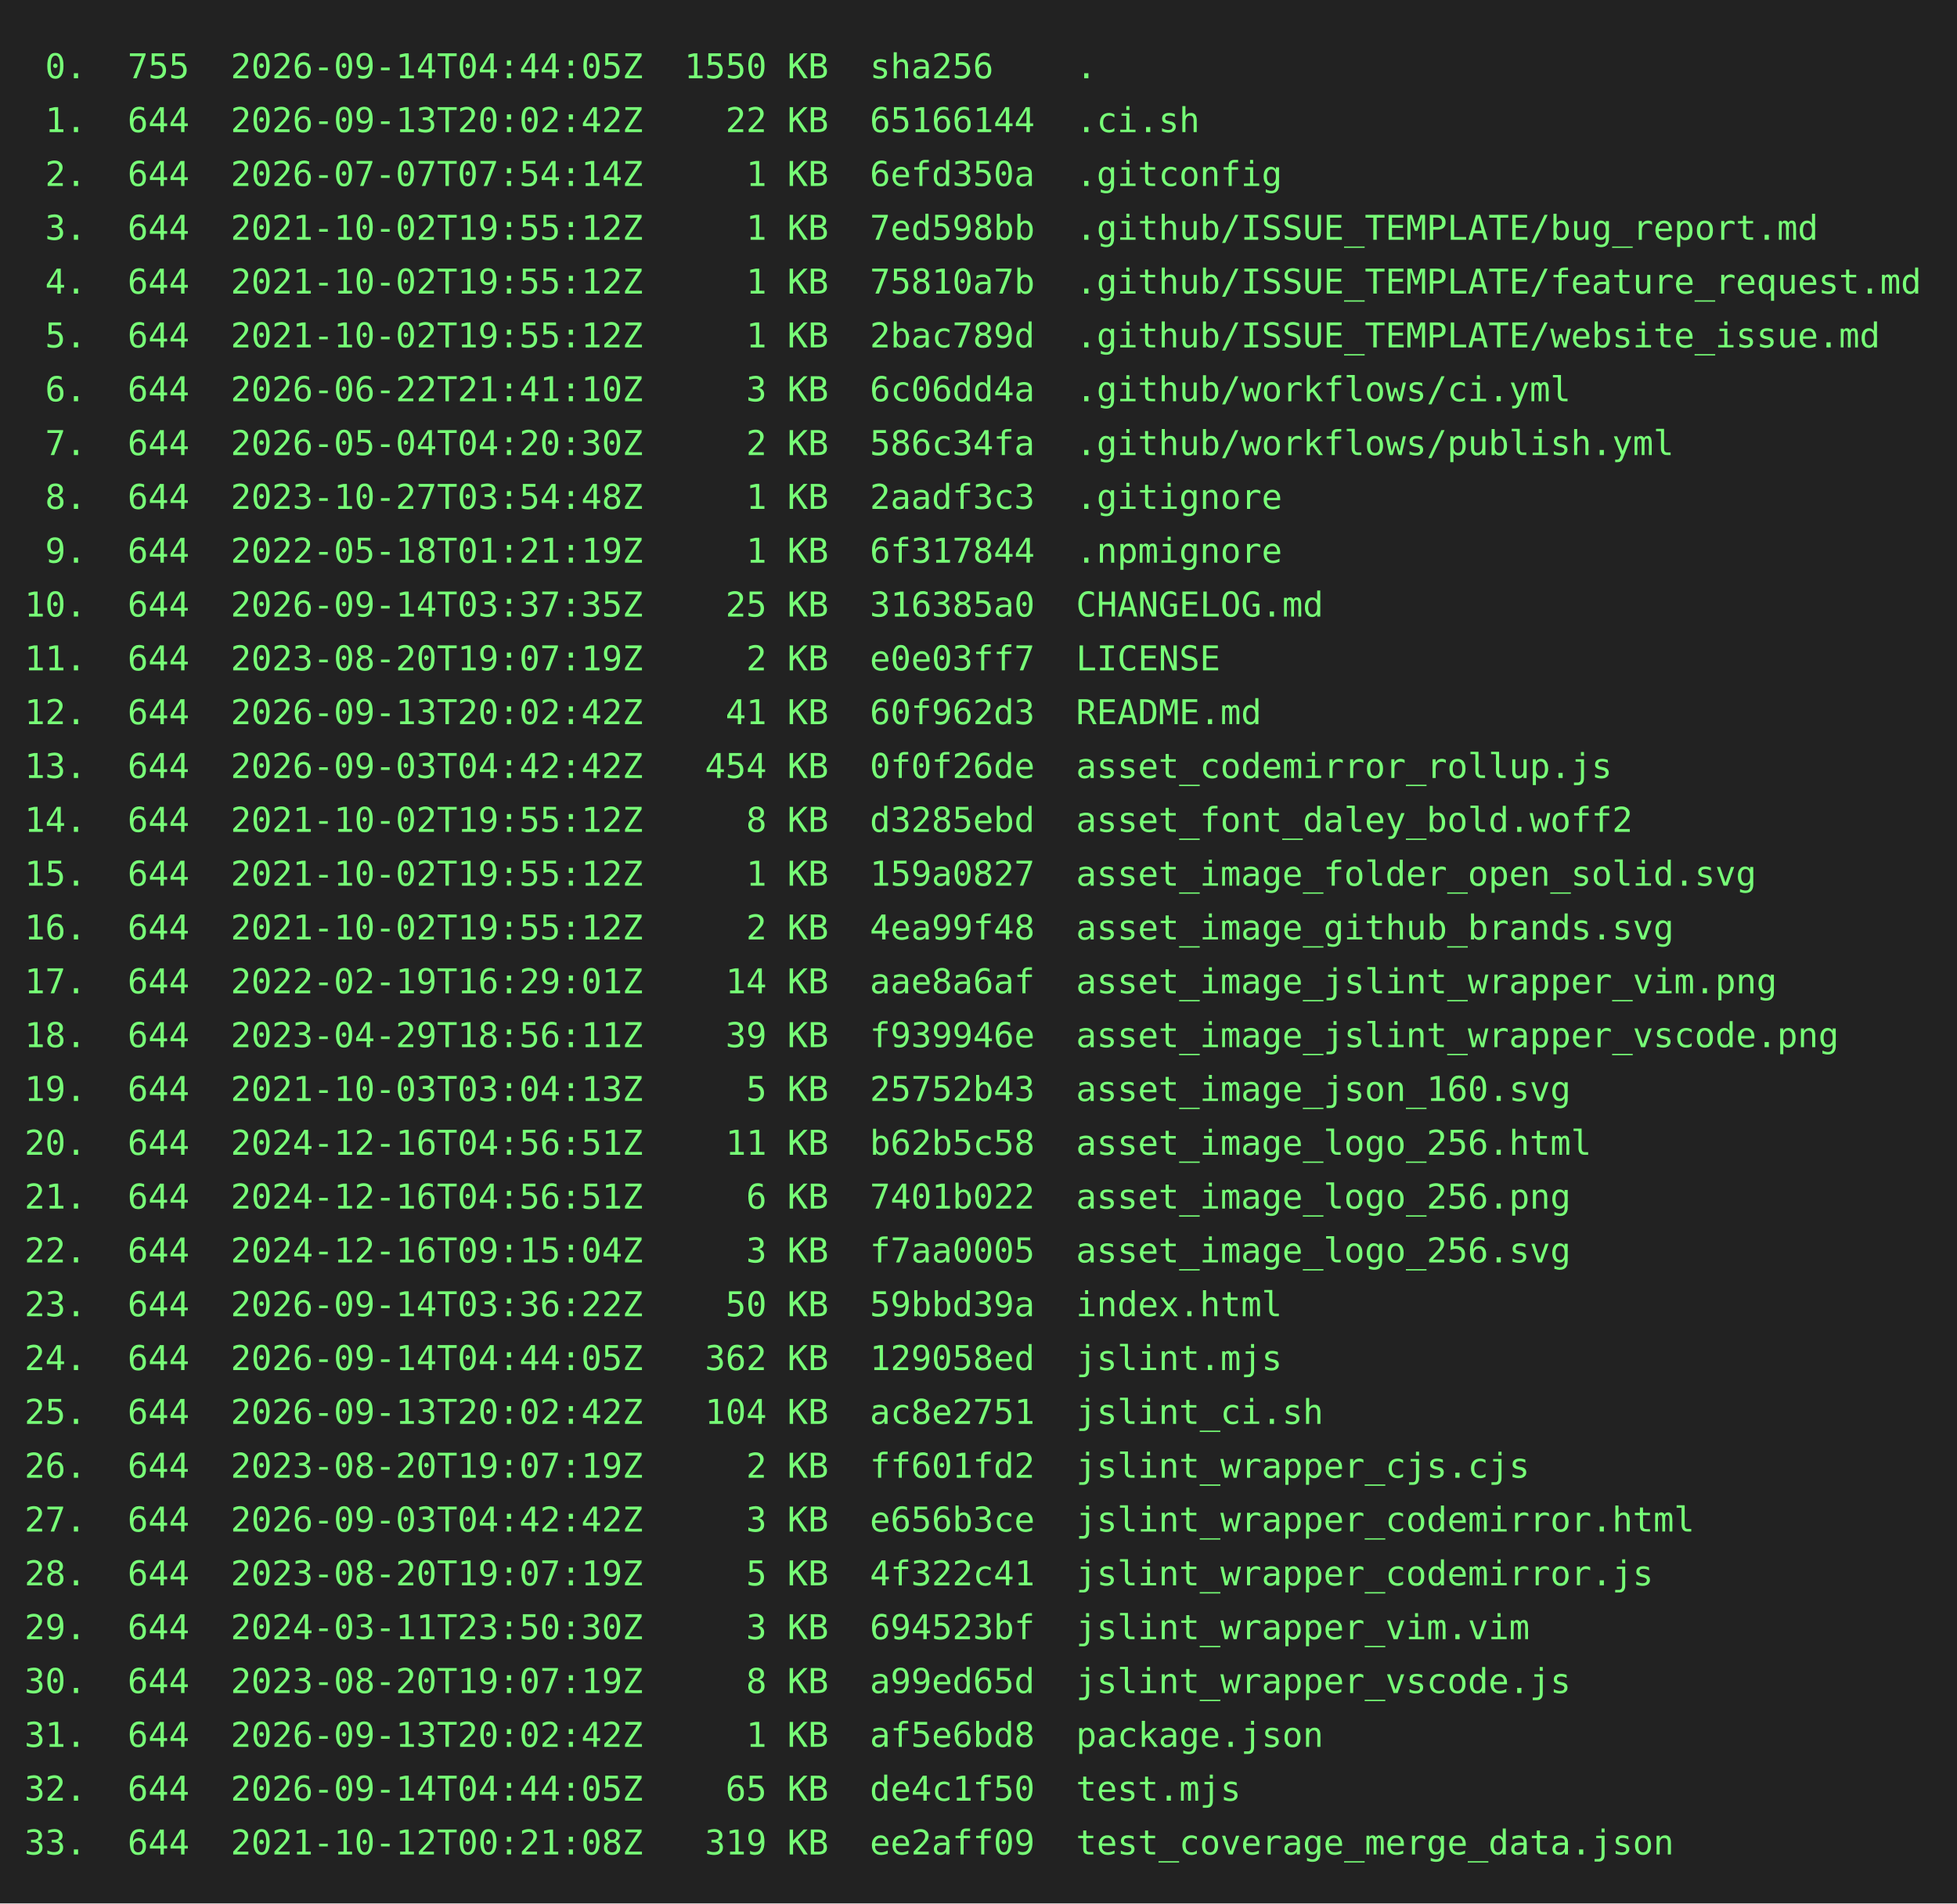
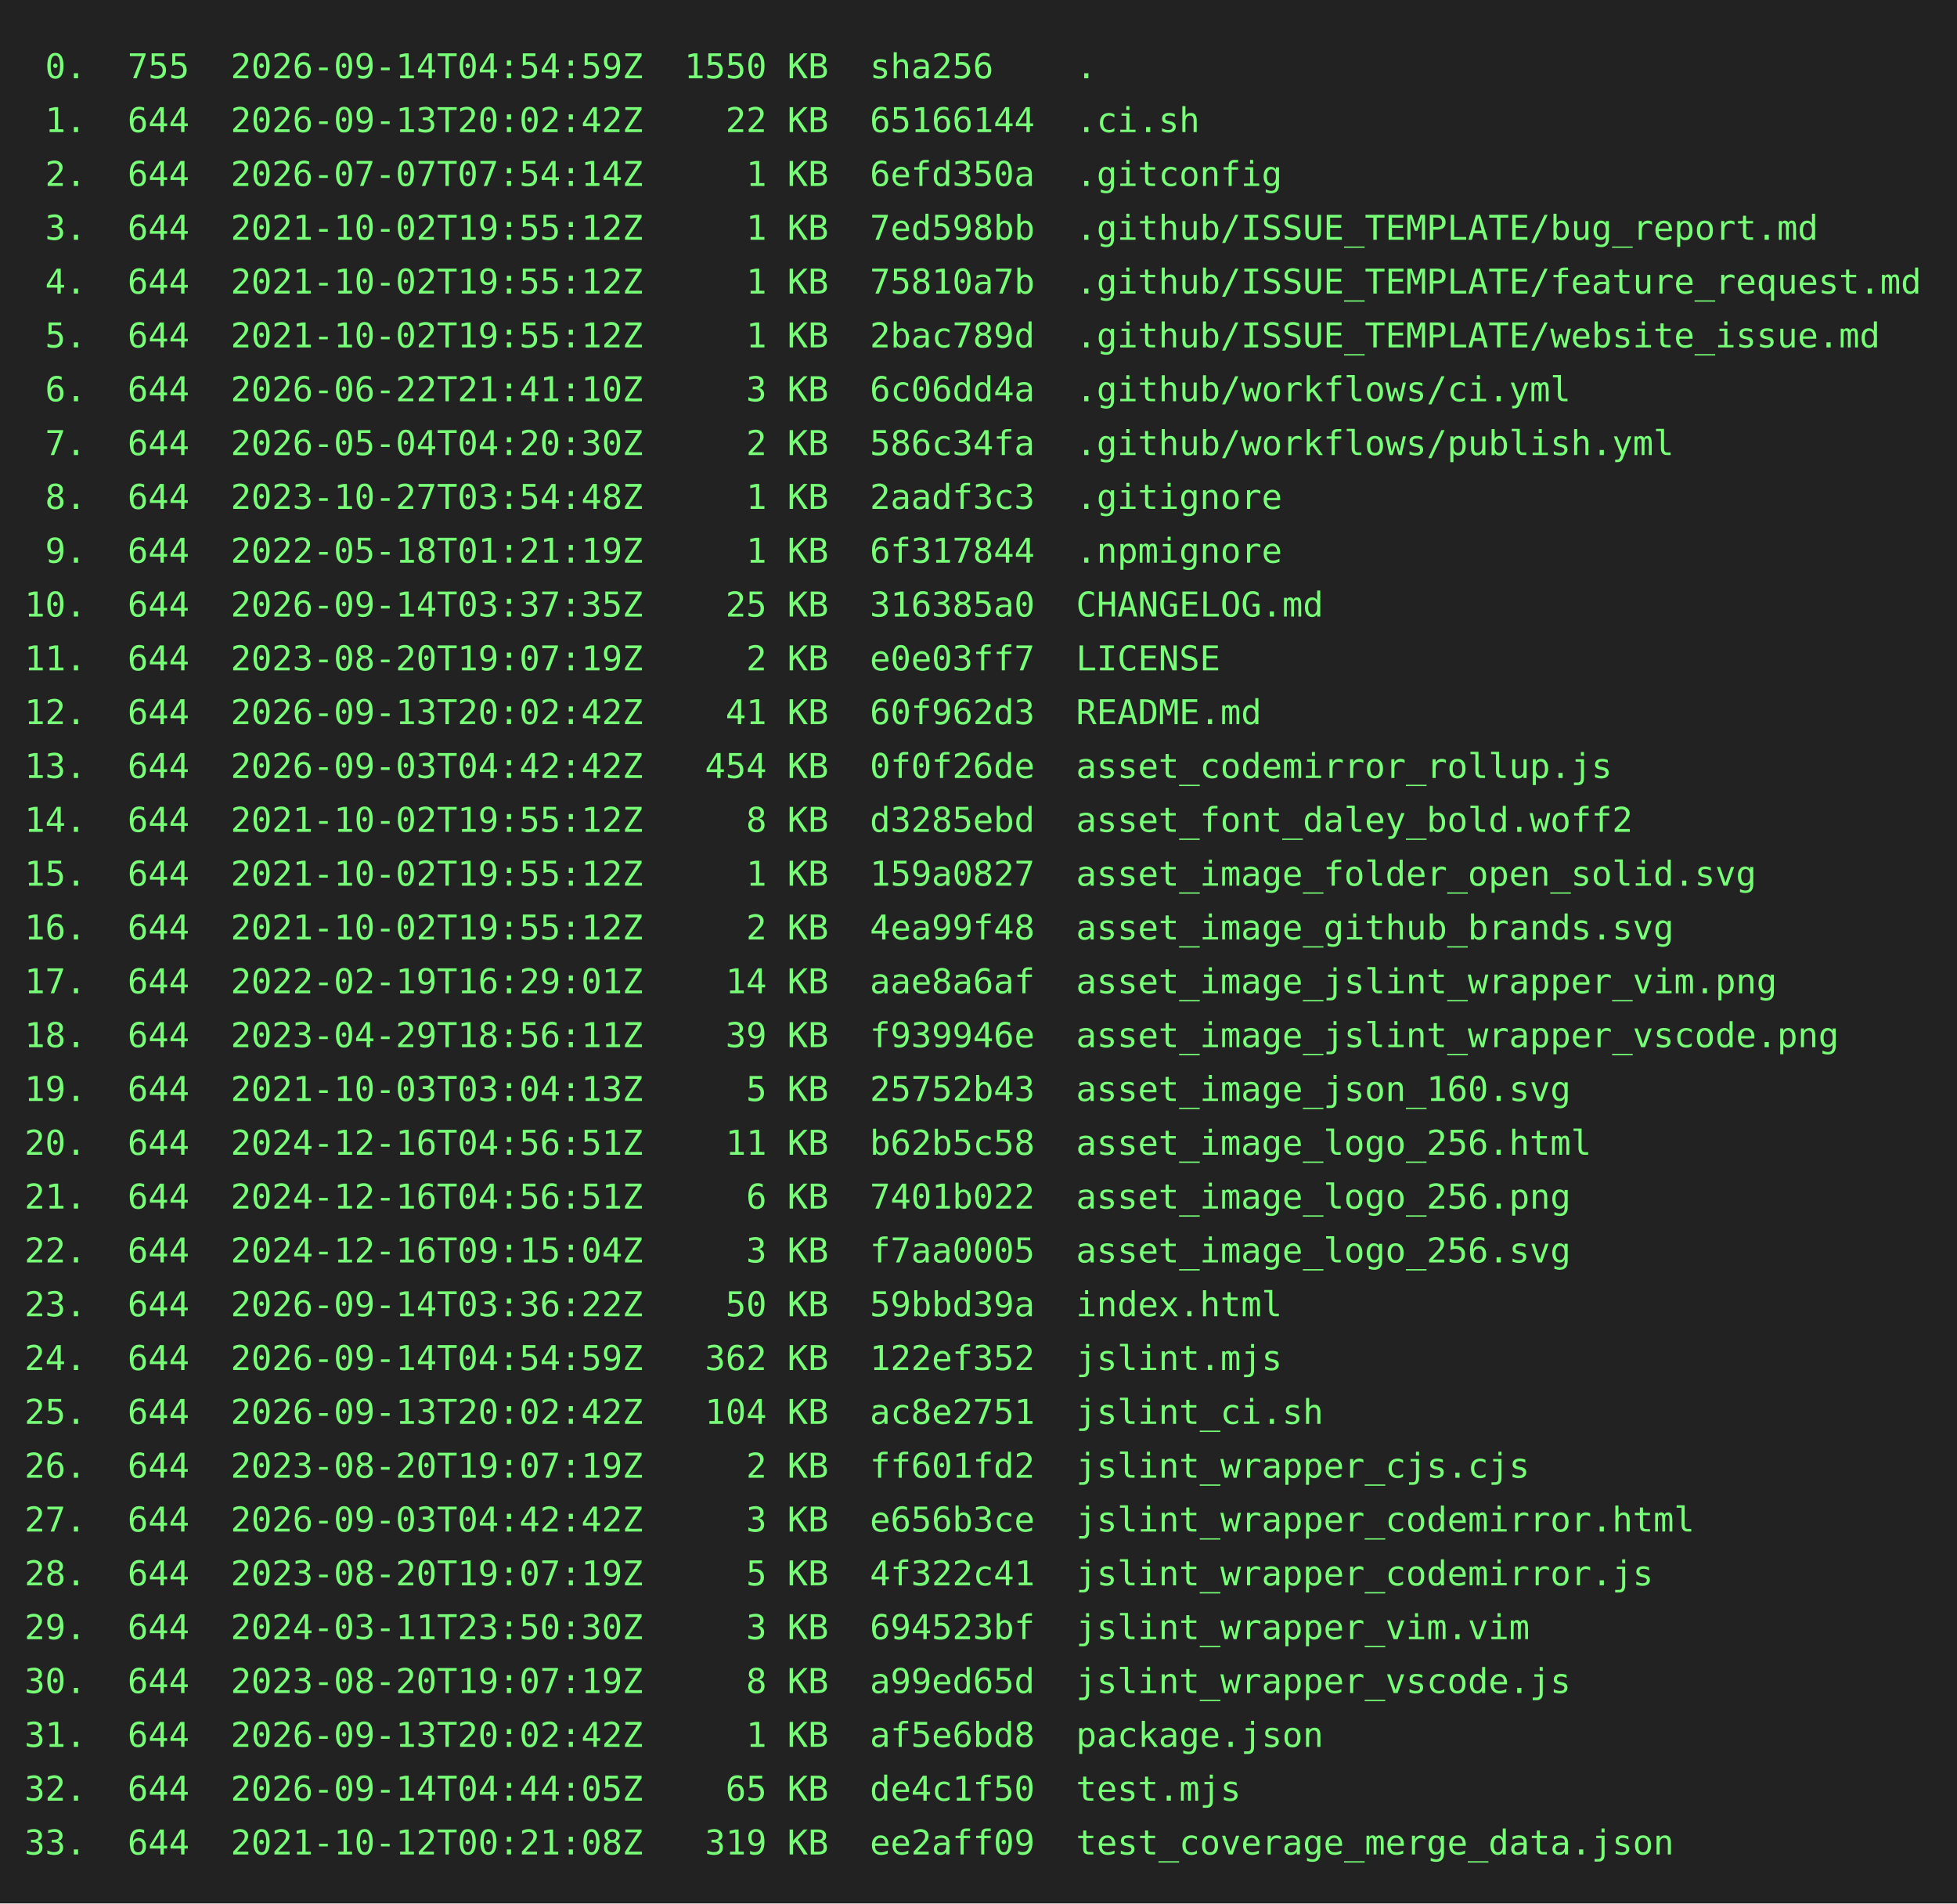
<svg xmlns="http://www.w3.org/2000/svg" height="778" width="800">
  <rect height="778" fill="#222" width="800" />
  <text fill="#7f7" font-family="consolas, menlo, monospace" font-size="14" xml:space="preserve">
-     <tspan lengthAdjust="spacingAndGlyphs" textLength="768" x="10" y="32"> 0.  755  2026-09-14T04:44:05Z  1550 KB  sha256    .                                             </tspan>
+     <tspan lengthAdjust="spacingAndGlyphs" textLength="768" x="10" y="32"> 0.  755  2026-09-14T04:54:59Z  1550 KB  sha256    .                                             </tspan>
    <tspan lengthAdjust="spacingAndGlyphs" textLength="768" x="10" y="54"> 1.  644  2026-09-13T20:02:42Z    22 KB  65166144  .ci.sh                                        </tspan>
    <tspan lengthAdjust="spacingAndGlyphs" textLength="768" x="10" y="76"> 2.  644  2026-07-07T07:54:14Z     1 KB  6efd350a  .gitconfig                                    </tspan>
    <tspan lengthAdjust="spacingAndGlyphs" textLength="768" x="10" y="98"> 3.  644  2021-10-02T19:55:12Z     1 KB  7ed598bb  .github/ISSUE_TEMPLATE/bug_report.md          </tspan>
    <tspan lengthAdjust="spacingAndGlyphs" textLength="768" x="10" y="120"> 4.  644  2021-10-02T19:55:12Z     1 KB  75810a7b  .github/ISSUE_TEMPLATE/feature_request.md     </tspan>
    <tspan lengthAdjust="spacingAndGlyphs" textLength="768" x="10" y="142"> 5.  644  2021-10-02T19:55:12Z     1 KB  2bac789d  .github/ISSUE_TEMPLATE/website_issue.md       </tspan>
    <tspan lengthAdjust="spacingAndGlyphs" textLength="768" x="10" y="164"> 6.  644  2026-06-22T21:41:10Z     3 KB  6c06dd4a  .github/workflows/ci.yml                      </tspan>
    <tspan lengthAdjust="spacingAndGlyphs" textLength="768" x="10" y="186"> 7.  644  2026-05-04T04:20:30Z     2 KB  586c34fa  .github/workflows/publish.yml                 </tspan>
    <tspan lengthAdjust="spacingAndGlyphs" textLength="768" x="10" y="208"> 8.  644  2023-10-27T03:54:48Z     1 KB  2aadf3c3  .gitignore                                    </tspan>
    <tspan lengthAdjust="spacingAndGlyphs" textLength="768" x="10" y="230"> 9.  644  2022-05-18T01:21:19Z     1 KB  6f317844  .npmignore                                    </tspan>
    <tspan lengthAdjust="spacingAndGlyphs" textLength="768" x="10" y="252">10.  644  2026-09-14T03:37:35Z    25 KB  316385a0  CHANGELOG.md                                  </tspan>
    <tspan lengthAdjust="spacingAndGlyphs" textLength="768" x="10" y="274">11.  644  2023-08-20T19:07:19Z     2 KB  e0e03ff7  LICENSE                                       </tspan>
    <tspan lengthAdjust="spacingAndGlyphs" textLength="768" x="10" y="296">12.  644  2026-09-13T20:02:42Z    41 KB  60f962d3  README.md                                     </tspan>
    <tspan lengthAdjust="spacingAndGlyphs" textLength="768" x="10" y="318">13.  644  2026-09-03T04:42:42Z   454 KB  0f0f26de  asset_codemirror_rollup.js                    </tspan>
    <tspan lengthAdjust="spacingAndGlyphs" textLength="768" x="10" y="340">14.  644  2021-10-02T19:55:12Z     8 KB  d3285ebd  asset_font_daley_bold.woff2                   </tspan>
    <tspan lengthAdjust="spacingAndGlyphs" textLength="768" x="10" y="362">15.  644  2021-10-02T19:55:12Z     1 KB  159a0827  asset_image_folder_open_solid.svg             </tspan>
    <tspan lengthAdjust="spacingAndGlyphs" textLength="768" x="10" y="384">16.  644  2021-10-02T19:55:12Z     2 KB  4ea99f48  asset_image_github_brands.svg                 </tspan>
    <tspan lengthAdjust="spacingAndGlyphs" textLength="768" x="10" y="406">17.  644  2022-02-19T16:29:01Z    14 KB  aae8a6af  asset_image_jslint_wrapper_vim.png            </tspan>
    <tspan lengthAdjust="spacingAndGlyphs" textLength="768" x="10" y="428">18.  644  2023-04-29T18:56:11Z    39 KB  f939946e  asset_image_jslint_wrapper_vscode.png         </tspan>
    <tspan lengthAdjust="spacingAndGlyphs" textLength="768" x="10" y="450">19.  644  2021-10-03T03:04:13Z     5 KB  25752b43  asset_image_json_160.svg                      </tspan>
    <tspan lengthAdjust="spacingAndGlyphs" textLength="768" x="10" y="472">20.  644  2024-12-16T04:56:51Z    11 KB  b62b5c58  asset_image_logo_256.html                     </tspan>
    <tspan lengthAdjust="spacingAndGlyphs" textLength="768" x="10" y="494">21.  644  2024-12-16T04:56:51Z     6 KB  7401b022  asset_image_logo_256.png                      </tspan>
    <tspan lengthAdjust="spacingAndGlyphs" textLength="768" x="10" y="516">22.  644  2024-12-16T09:15:04Z     3 KB  f7aa0005  asset_image_logo_256.svg                      </tspan>
    <tspan lengthAdjust="spacingAndGlyphs" textLength="768" x="10" y="538">23.  644  2026-09-14T03:36:22Z    50 KB  59bbd39a  index.html                                    </tspan>
-     <tspan lengthAdjust="spacingAndGlyphs" textLength="768" x="10" y="560">24.  644  2026-09-14T04:44:05Z   362 KB  129058ed  jslint.mjs                                    </tspan>
+     <tspan lengthAdjust="spacingAndGlyphs" textLength="768" x="10" y="560">24.  644  2026-09-14T04:54:59Z   362 KB  122ef352  jslint.mjs                                    </tspan>
    <tspan lengthAdjust="spacingAndGlyphs" textLength="768" x="10" y="582">25.  644  2026-09-13T20:02:42Z   104 KB  ac8e2751  jslint_ci.sh                                  </tspan>
    <tspan lengthAdjust="spacingAndGlyphs" textLength="768" x="10" y="604">26.  644  2023-08-20T19:07:19Z     2 KB  ff601fd2  jslint_wrapper_cjs.cjs                        </tspan>
    <tspan lengthAdjust="spacingAndGlyphs" textLength="768" x="10" y="626">27.  644  2026-09-03T04:42:42Z     3 KB  e656b3ce  jslint_wrapper_codemirror.html                </tspan>
    <tspan lengthAdjust="spacingAndGlyphs" textLength="768" x="10" y="648">28.  644  2023-08-20T19:07:19Z     5 KB  4f322c41  jslint_wrapper_codemirror.js                  </tspan>
    <tspan lengthAdjust="spacingAndGlyphs" textLength="768" x="10" y="670">29.  644  2024-03-11T23:50:30Z     3 KB  694523bf  jslint_wrapper_vim.vim                        </tspan>
    <tspan lengthAdjust="spacingAndGlyphs" textLength="768" x="10" y="692">30.  644  2023-08-20T19:07:19Z     8 KB  a99ed65d  jslint_wrapper_vscode.js                      </tspan>
    <tspan lengthAdjust="spacingAndGlyphs" textLength="768" x="10" y="714">31.  644  2026-09-13T20:02:42Z     1 KB  af5e6bd8  package.json                                  </tspan>
    <tspan lengthAdjust="spacingAndGlyphs" textLength="768" x="10" y="736">32.  644  2026-09-14T04:44:05Z    65 KB  de4c1f50  test.mjs                                      </tspan>
    <tspan lengthAdjust="spacingAndGlyphs" textLength="768" x="10" y="758">33.  644  2021-10-12T00:21:08Z   319 KB  ee2aff09  test_coverage_merge_data.json                 </tspan>
  </text>
</svg>
